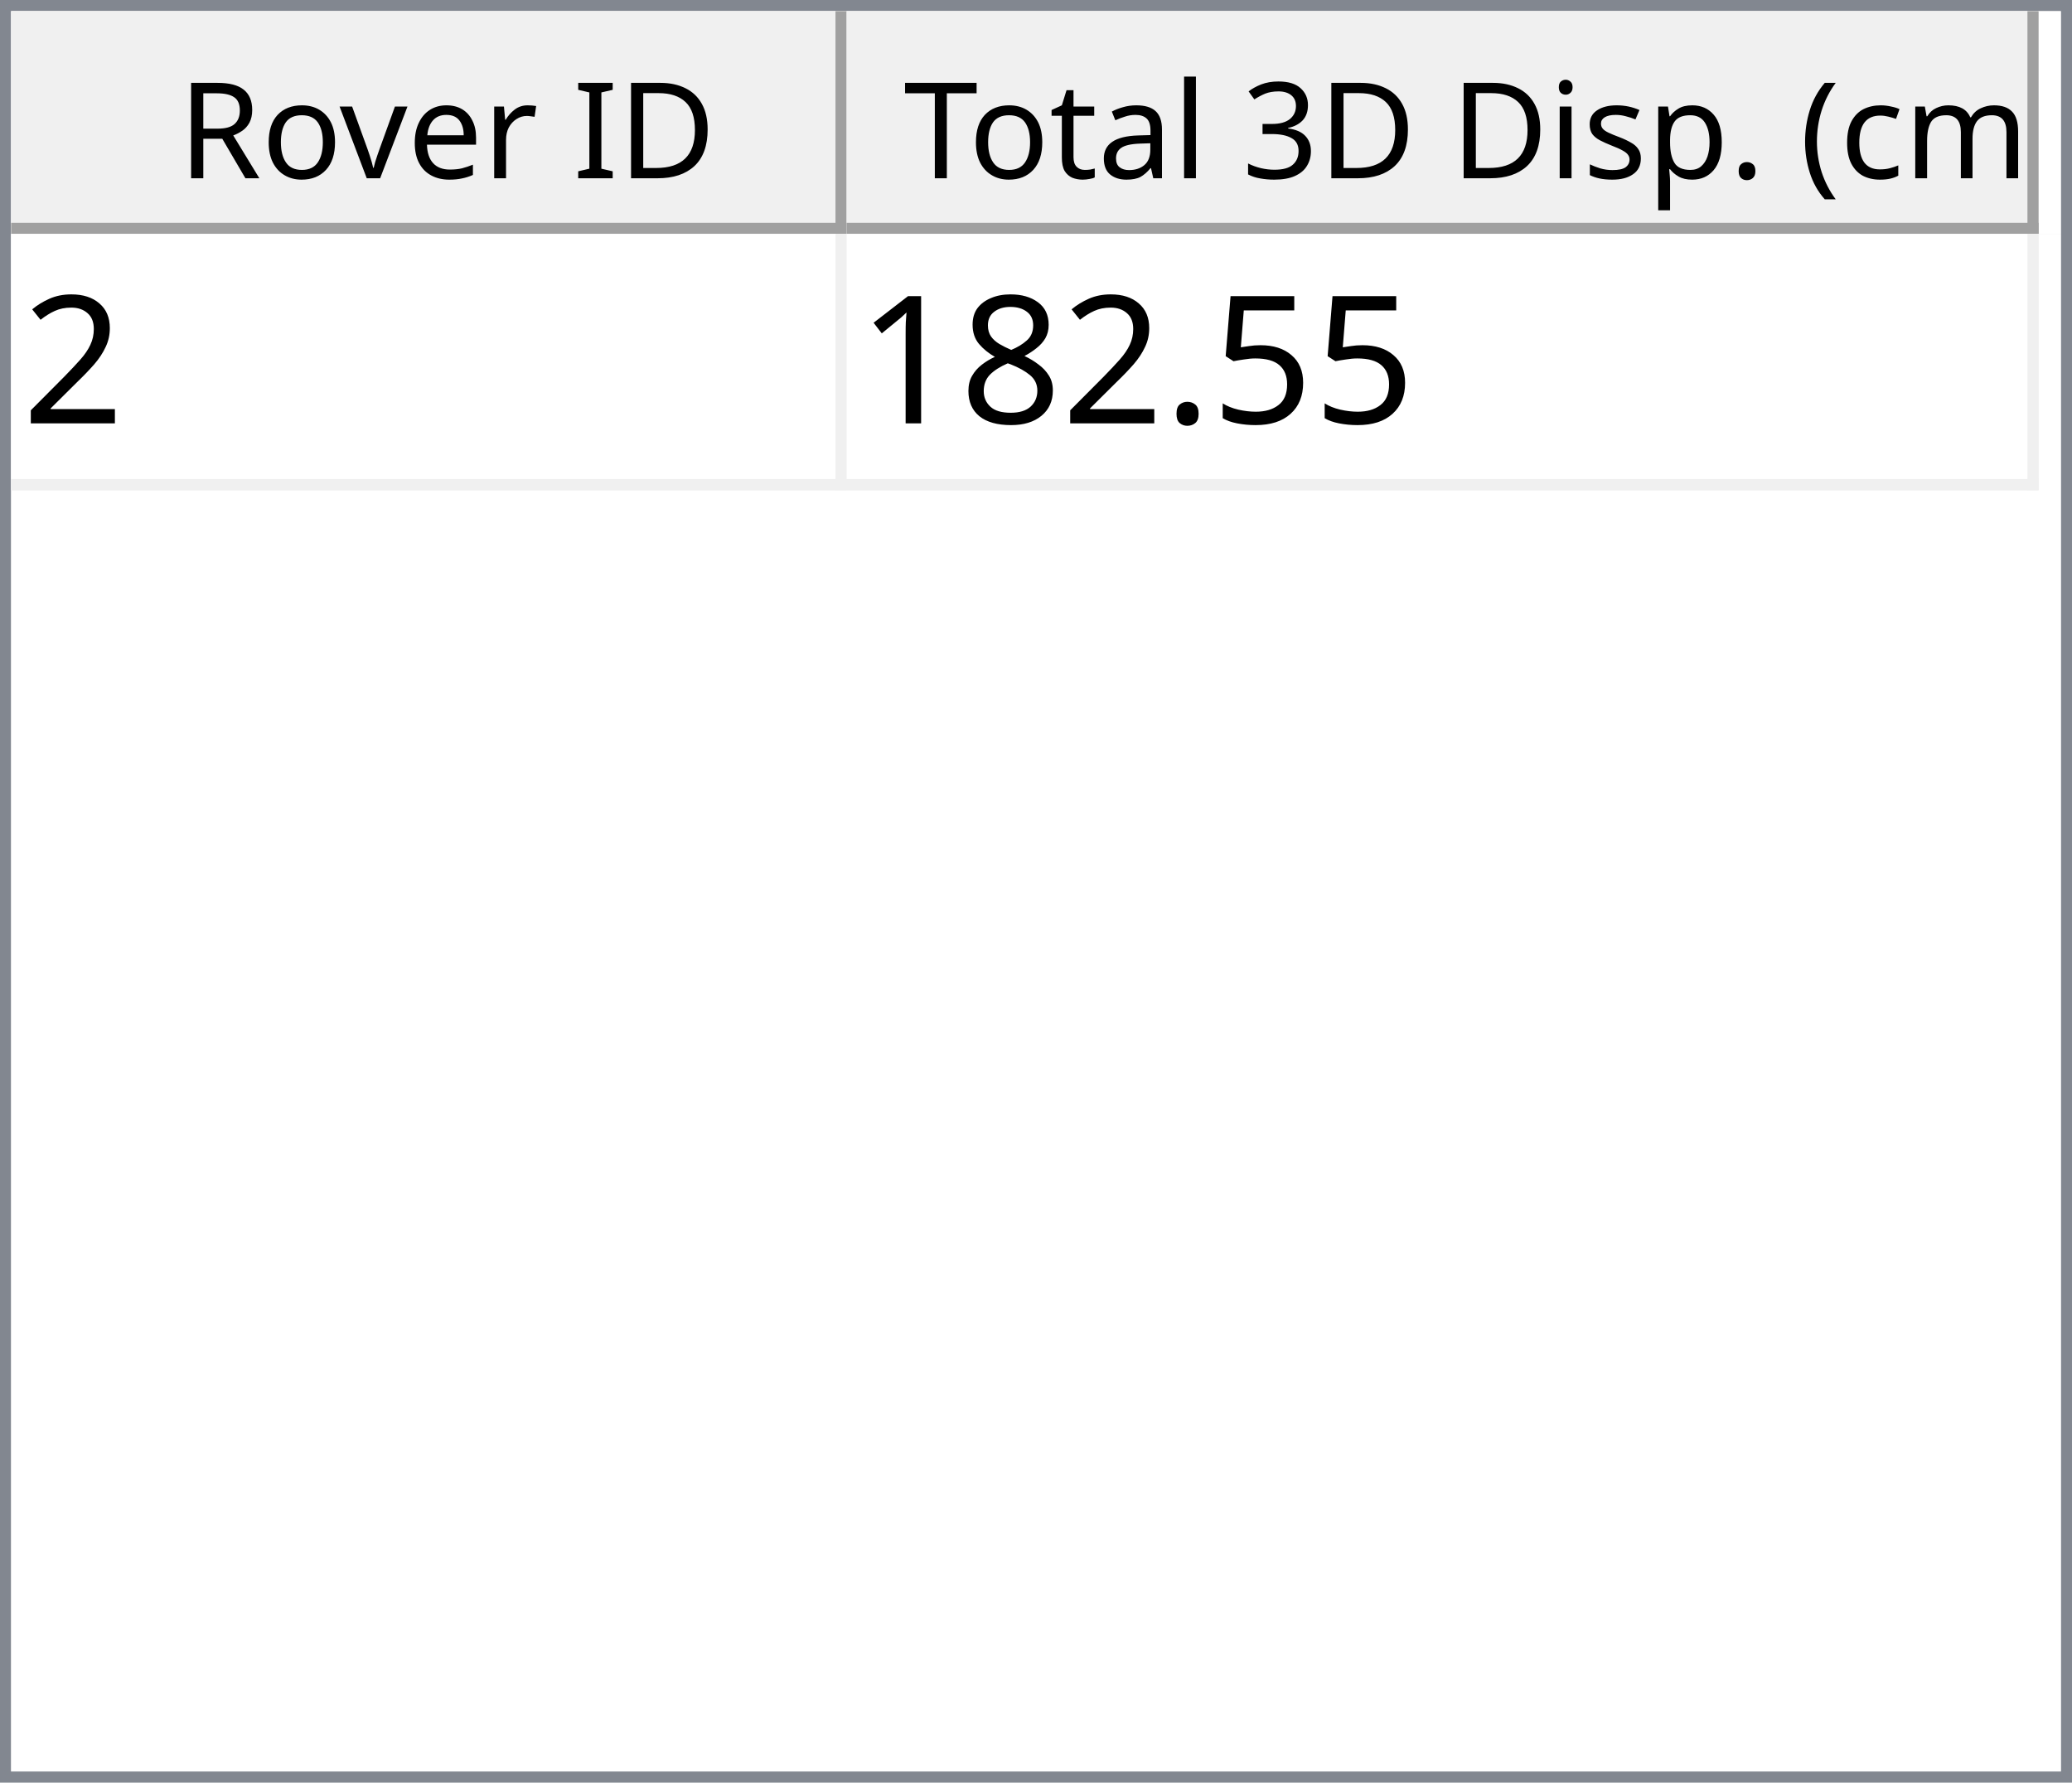
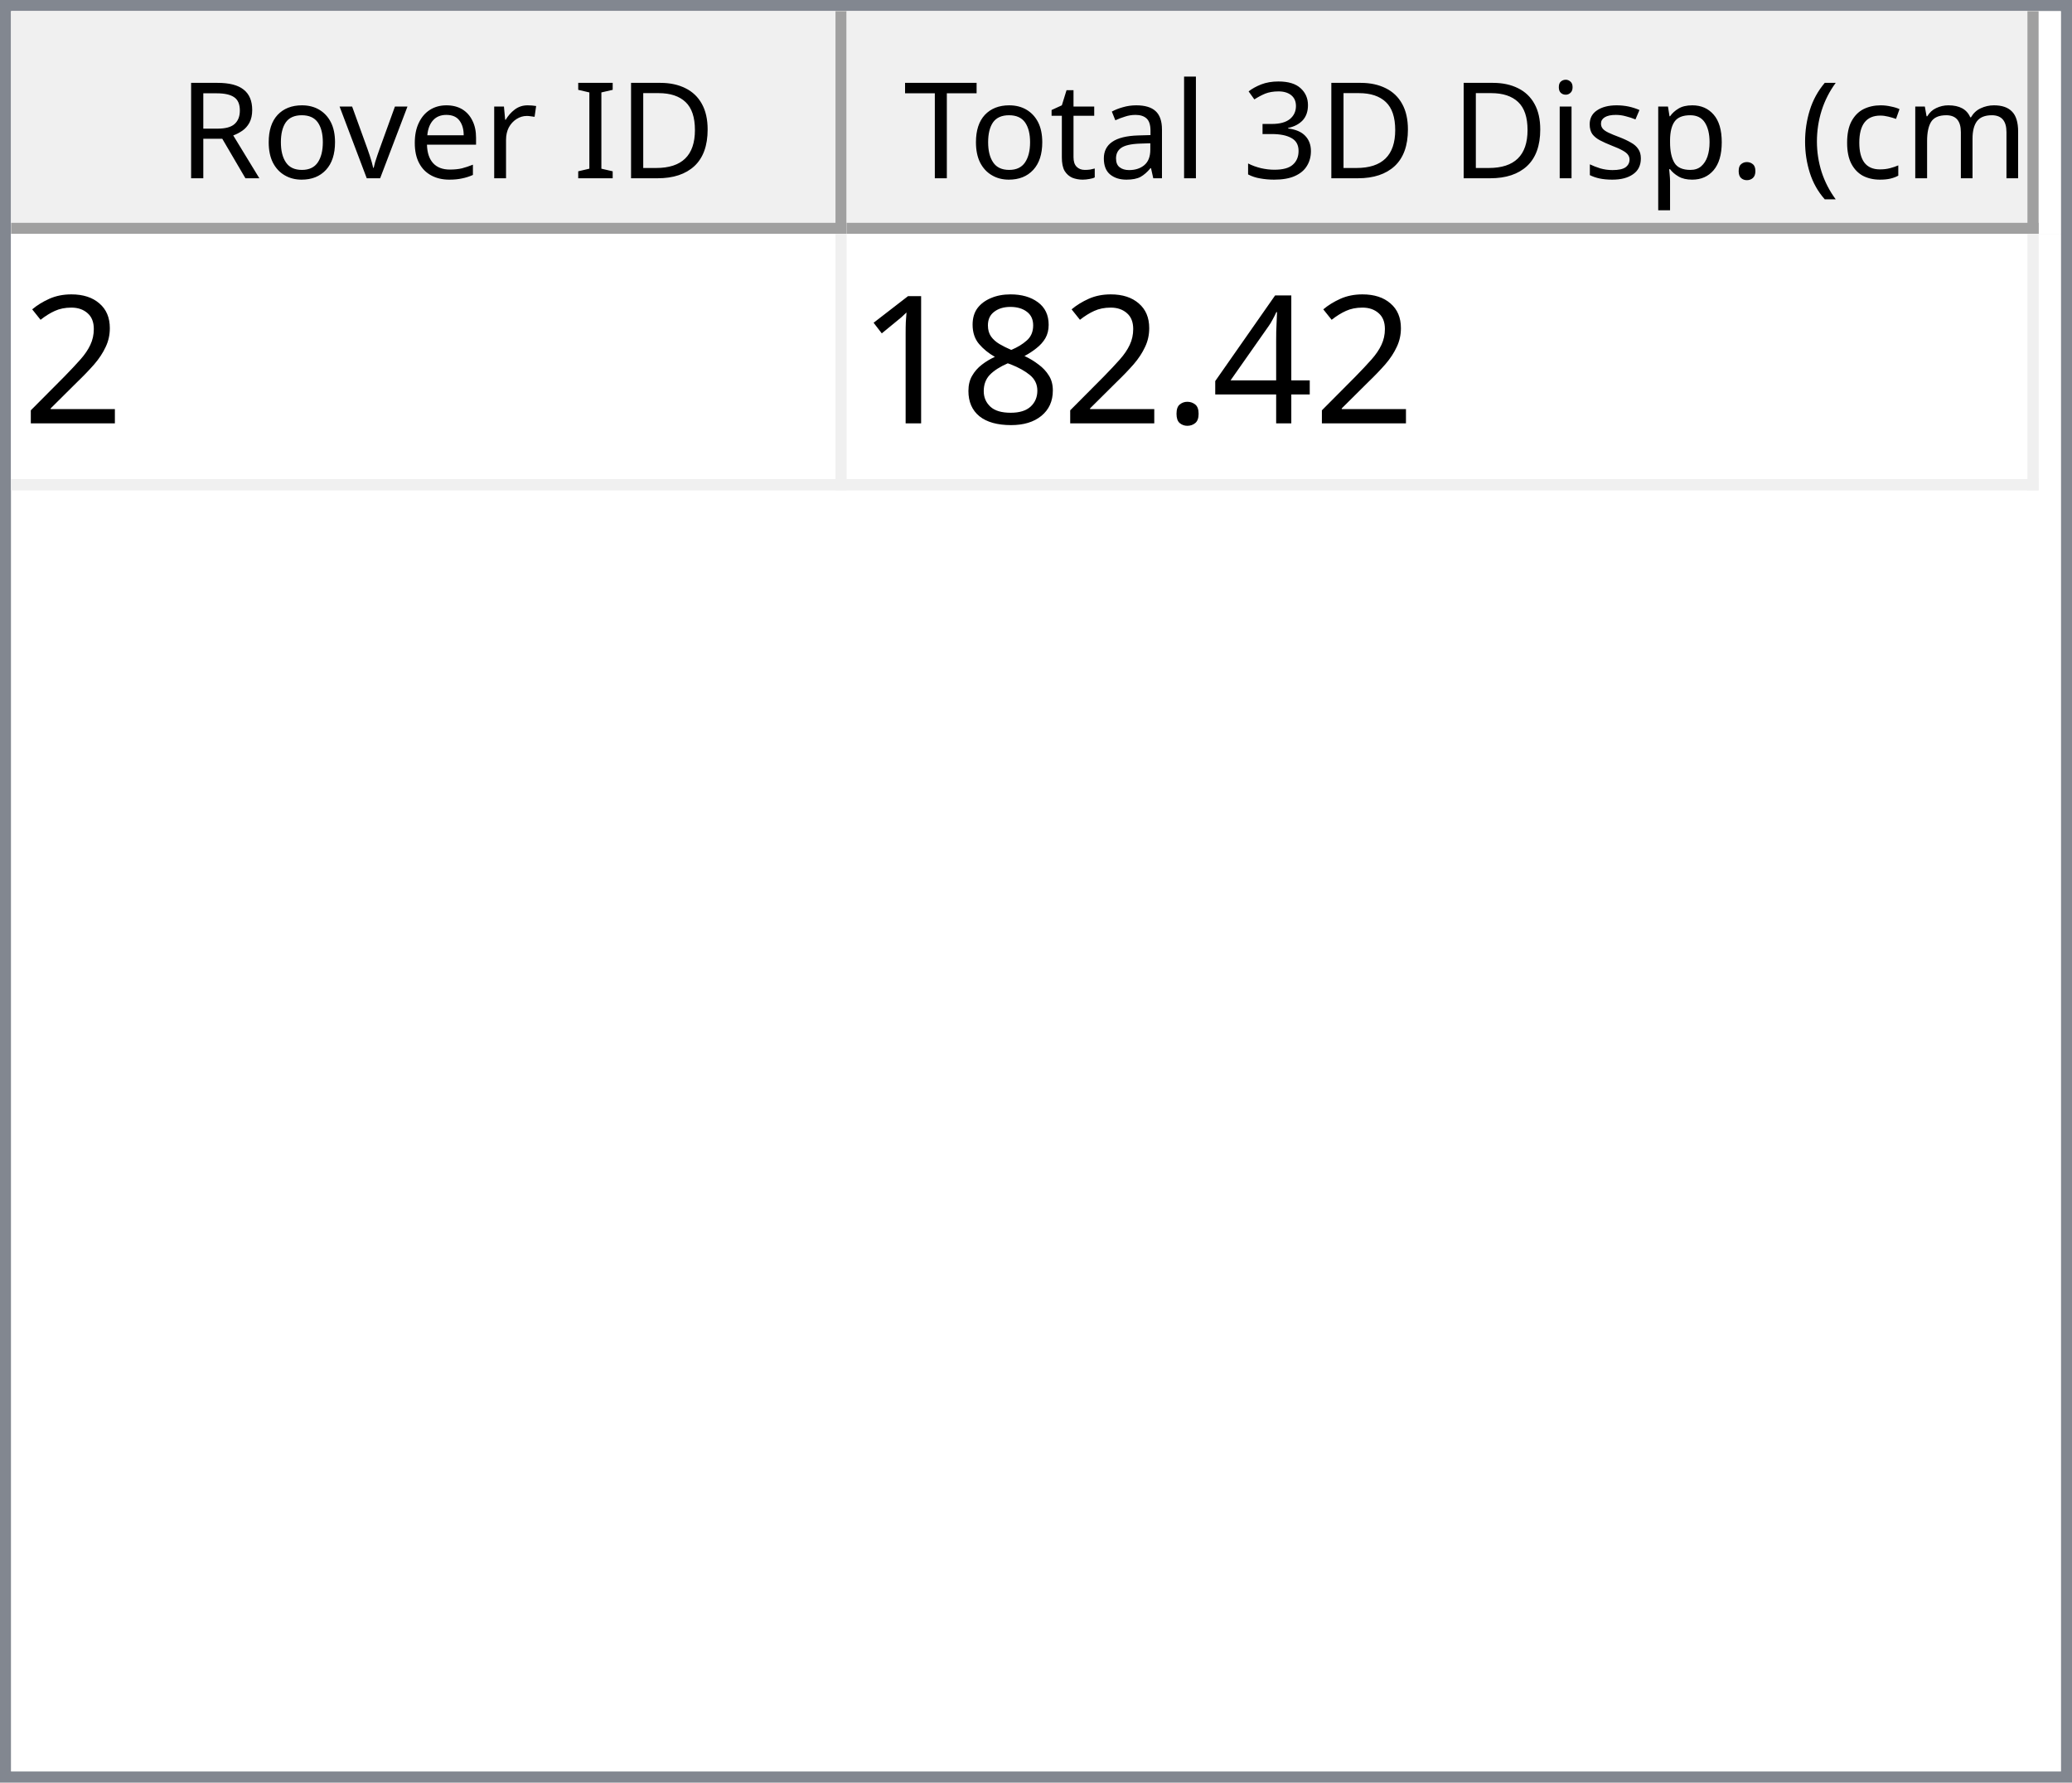
<svg xmlns="http://www.w3.org/2000/svg" style="fill-opacity:1; color-rendering:auto; color-interpolation:auto; text-rendering:auto; stroke:black; stroke-linecap:square; stroke-miterlimit:10; shape-rendering:auto; stroke-opacity:1; fill:black; stroke-dasharray:none; font-weight:normal; stroke-width:1; font-family:'Dialog'; font-style:normal; stroke-linejoin:miter; font-size:12px; stroke-dashoffset:0; image-rendering:auto;" width="186" height="160">
  <defs id="genericDefs" />
  <g>
    <defs id="defs1">
      <clipPath clipPathUnits="userSpaceOnUse" id="clipPath1">
        <path d="M0 0 L186 0 L186 160 L0 160 L0 0 Z" />
      </clipPath>
      <clipPath clipPathUnits="userSpaceOnUse" id="clipPath2">
        <path d="M0 0 L0 160 L186 160 L186 0 Z" />
      </clipPath>
      <clipPath clipPathUnits="userSpaceOnUse" id="clipPath3">
        <path d="M0 0 L0 20 L184 20 L184 0 Z" />
      </clipPath>
      <clipPath clipPathUnits="userSpaceOnUse" id="clipPath4">
        <path d="M0 0 L0 20 L75 20 L75 0 Z" />
      </clipPath>
      <clipPath clipPathUnits="userSpaceOnUse" id="clipPath5">
        <path d="M1 1 L1 19 L74 19 L74 1 Z" />
      </clipPath>
      <clipPath clipPathUnits="userSpaceOnUse" id="clipPath6">
        <path d="M0 0 L0 18 L73 18 L73 0 Z" />
      </clipPath>
      <clipPath clipPathUnits="userSpaceOnUse" id="clipPath7">
        <path d="M-0.5 -0.5 L-0.5 19.5 L74.5 19.5 L74.5 -0.5 Z" />
      </clipPath>
      <clipPath clipPathUnits="userSpaceOnUse" id="clipPath8">
        <path d="M0 0 L0 20 L107 20 L107 0 Z" />
      </clipPath>
      <clipPath clipPathUnits="userSpaceOnUse" id="clipPath9">
        <path d="M1 1 L1 19 L106 19 L106 1 Z" />
      </clipPath>
      <clipPath clipPathUnits="userSpaceOnUse" id="clipPath10">
        <path d="M0 0 L0 18 L105 18 L105 0 Z" />
      </clipPath>
      <clipPath clipPathUnits="userSpaceOnUse" id="clipPath11">
        <path d="M-0.5 -0.5 L-0.5 19.5 L106.5 19.5 L106.5 -0.5 Z" />
      </clipPath>
      <clipPath clipPathUnits="userSpaceOnUse" id="clipPath12">
        <path d="M0 0 L0 138 L184 138 L184 0 Z" />
      </clipPath>
      <clipPath clipPathUnits="userSpaceOnUse" id="clipPath13">
        <path d="M0 0 L0 23 L182 23 L182 0 Z" />
      </clipPath>
      <clipPath clipPathUnits="userSpaceOnUse" id="clipPath14">
        <path d="M-0.5 -0.5 L-0.5 22.5 L181.5 22.5 L181.5 -0.5 Z" />
      </clipPath>
      <clipPath clipPathUnits="userSpaceOnUse" id="clipPath15">
        <path d="M0 0 L0 22 L74 22 L74 0 Z" />
      </clipPath>
      <clipPath clipPathUnits="userSpaceOnUse" id="clipPath16">
        <path d="M0 0 L0 22 L106 22 L106 0 Z" />
      </clipPath>
      <font horiz-adv-x="64.551" id="font1">
        <font-face ascent="107.91" descent="25.098" units-per-em="100" style="font-style:normal; font-family:Segoe UI; font-weight:normal;" />
        <missing-glyph horiz-adv-x="64.551" d="M8.109 0 L8.109 68.266 L56.453 68.266 L56.453 0 L8.109 0 ZM15.328 7.234 L49.219 7.234 L49.219 61.031 L15.328 61.031 L15.328 7.234 Z" />
        <glyph unicode="D" horiz-adv-x="70.117" d="M9.188 0 L9.188 70.016 L28.516 70.016 Q65.531 70.016 65.531 35.891 Q65.531 19.672 55.25 9.836 Q44.969 0 27.734 0 L9.188 0 ZM17.391 62.594 L17.391 7.422 L27.828 7.422 Q41.609 7.422 49.273 14.797 Q56.938 22.172 56.938 35.688 Q56.938 62.594 28.328 62.594 L17.391 62.594 Z" />
        <glyph unicode="I" horiz-adv-x="26.611" d="M17.391 0 L9.188 0 L9.188 70.016 L17.391 70.016 L17.391 0 Z" />
        <glyph unicode=" " horiz-adv-x="27.393" d="" />
        <glyph unicode="r" horiz-adv-x="34.766" d="M34.188 41.891 Q32.078 43.5 28.125 43.5 Q23 43.5 19.555 38.672 Q16.109 33.844 16.109 25.484 L16.109 0 L8.109 0 L8.109 50 L16.109 50 L16.109 39.703 L16.312 39.703 Q18.016 44.969 21.531 47.922 Q25.047 50.875 29.391 50.875 Q32.516 50.875 34.188 50.203 L34.188 41.891 Z" />
        <glyph unicode="e" horiz-adv-x="52.295" d="M48.297 23 L12.984 23 Q13.188 14.656 17.484 10.109 Q21.781 5.562 29.297 5.562 Q37.75 5.562 44.828 11.141 L44.828 3.609 Q38.234 -1.172 27.391 -1.172 Q16.797 -1.172 10.742 5.641 Q4.688 12.453 4.688 24.812 Q4.688 36.469 11.305 43.82 Q17.922 51.172 27.734 51.172 Q37.547 51.172 42.922 44.828 Q48.297 38.484 48.297 27.203 L48.297 23 ZM40.094 29.781 Q40.047 36.719 36.75 40.578 Q33.453 44.438 27.594 44.438 Q21.922 44.438 17.969 40.383 Q14.016 36.328 13.094 29.781 L40.094 29.781 Z" />
        <glyph unicode="v" horiz-adv-x="47.9" d="M47.406 50 L27.484 0 L19.625 0 L0.688 50 L9.469 50 L22.172 13.672 Q23.578 9.672 23.922 6.688 L24.125 6.688 Q24.609 10.453 25.688 13.484 L38.969 50 L47.406 50 Z" />
        <glyph unicode="o" horiz-adv-x="58.594" d="M29 -1.172 Q17.922 -1.172 11.305 5.836 Q4.688 12.844 4.688 24.422 Q4.688 37.016 11.57 44.094 Q18.453 51.172 30.172 51.172 Q41.359 51.172 47.633 44.289 Q53.906 37.406 53.906 25.203 Q53.906 13.234 47.141 6.031 Q40.375 -1.172 29 -1.172 ZM29.594 44.438 Q21.875 44.438 17.383 39.188 Q12.891 33.938 12.891 24.703 Q12.891 15.828 17.43 10.695 Q21.969 5.562 29.594 5.562 Q37.359 5.562 41.531 10.594 Q45.703 15.625 45.703 24.906 Q45.703 34.281 41.531 39.359 Q37.359 44.438 29.594 44.438 Z" />
        <glyph unicode="R" horiz-adv-x="59.814" d="M59.375 0 L49.609 0 L37.891 19.625 Q36.281 22.359 34.766 24.289 Q33.25 26.219 31.664 27.438 Q30.078 28.656 28.25 29.219 Q26.422 29.781 24.125 29.781 L17.391 29.781 L17.391 0 L9.188 0 L9.188 70.016 L30.078 70.016 Q34.672 70.016 38.555 68.867 Q42.438 67.719 45.289 65.375 Q48.141 63.031 49.758 59.547 Q51.375 56.062 51.375 51.375 Q51.375 47.703 50.273 44.656 Q49.172 41.609 47.148 39.211 Q45.125 36.812 42.266 35.133 Q39.406 33.453 35.844 32.516 L35.844 32.328 Q37.594 31.547 38.891 30.547 Q40.188 29.547 41.359 28.18 Q42.531 26.812 43.68 25.078 Q44.828 23.344 46.234 21.047 L59.375 0 ZM17.391 62.594 L17.391 37.203 L28.516 37.203 Q31.594 37.203 34.203 38.133 Q36.812 39.062 38.719 40.797 Q40.625 42.531 41.703 45.047 Q42.781 47.562 42.781 50.688 Q42.781 56.297 39.141 59.445 Q35.5 62.594 28.609 62.594 L17.391 62.594 Z" />
        <glyph unicode=")" horiz-adv-x="30.176" d="M8.297 -15.922 L1.172 -15.922 Q16.406 2.344 16.406 26.812 Q16.406 51.469 1.078 70.016 L8.297 70.016 Q23.531 52.156 23.531 26.703 Q23.531 1.375 8.297 -15.922 Z" />
        <glyph unicode="m" horiz-adv-x="86.133" d="M79.109 0 L71.094 0 L71.094 28.719 Q71.094 37.016 68.531 40.727 Q65.969 44.438 59.906 44.438 Q54.781 44.438 51.195 39.75 Q47.609 35.062 47.609 28.516 L47.609 0 L39.594 0 L39.594 29.688 Q39.594 44.438 28.219 44.438 Q22.953 44.438 19.531 40.016 Q16.109 35.594 16.109 28.516 L16.109 0 L8.109 0 L8.109 50 L16.109 50 L16.109 42.094 L16.312 42.094 Q21.625 51.172 31.844 51.172 Q36.969 51.172 40.773 48.312 Q44.578 45.453 46 40.828 Q51.562 51.172 62.594 51.172 Q79.109 51.172 79.109 30.812 L79.109 0 Z" />
        <glyph unicode="c" horiz-adv-x="46.191" d="M42.188 2.297 Q36.422 -1.172 28.516 -1.172 Q17.828 -1.172 11.258 5.789 Q4.688 12.75 4.688 23.828 Q4.688 36.188 11.766 43.68 Q18.844 51.172 30.672 51.172 Q37.25 51.172 42.281 48.734 L42.281 40.531 Q36.719 44.438 30.375 44.438 Q22.703 44.438 17.797 38.945 Q12.891 33.453 12.891 24.516 Q12.891 15.719 17.508 10.641 Q22.125 5.562 29.891 5.562 Q36.422 5.562 42.188 9.906 L42.188 2.297 Z" />
        <glyph unicode="(" horiz-adv-x="30.176" d="M29.109 -15.922 L21.969 -15.922 Q6.844 1.375 6.844 26.703 Q6.844 52.156 21.969 70.016 L29.203 70.016 Q13.875 51.469 13.875 26.812 Q13.875 2.344 29.109 -15.922 Z" />
        <glyph unicode="." horiz-adv-x="21.68" d="M10.891 -1.078 Q8.641 -1.078 7.055 0.539 Q5.469 2.156 5.469 4.391 Q5.469 6.641 7.055 8.273 Q8.641 9.906 10.891 9.906 Q13.188 9.906 14.797 8.273 Q16.406 6.641 16.406 4.391 Q16.406 2.156 14.797 0.539 Q13.188 -1.078 10.891 -1.078 Z" />
        <glyph unicode="p" horiz-adv-x="58.789" d="M16.312 7.234 L16.109 7.234 L16.109 -23 L8.109 -23 L8.109 50 L16.109 50 L16.109 41.219 L16.312 41.219 Q22.219 51.172 33.594 51.172 Q43.266 51.172 48.688 44.461 Q54.109 37.75 54.109 26.469 Q54.109 13.922 48 6.375 Q41.891 -1.172 31.297 -1.172 Q21.578 -1.172 16.312 7.234 ZM16.109 27.391 L16.109 20.406 Q16.109 14.203 20.141 9.883 Q24.172 5.562 30.375 5.562 Q37.641 5.562 41.773 11.133 Q45.906 16.703 45.906 26.609 Q45.906 34.969 42.047 39.703 Q38.188 44.438 31.594 44.438 Q24.609 44.438 20.359 39.578 Q16.109 34.719 16.109 27.391 Z" />
        <glyph unicode="s" horiz-adv-x="42.432" d="M5.078 1.812 L5.078 10.406 Q11.625 5.562 19.484 5.562 Q30.031 5.562 30.031 12.594 Q30.031 14.594 29.125 15.992 Q28.219 17.391 26.68 18.461 Q25.141 19.531 23.07 20.383 Q21 21.234 18.609 22.172 Q15.281 23.484 12.766 24.828 Q10.25 26.172 8.57 27.859 Q6.891 29.547 6.031 31.695 Q5.172 33.844 5.172 36.719 Q5.172 40.234 6.789 42.945 Q8.406 45.656 11.086 47.484 Q13.766 49.312 17.211 50.242 Q20.656 51.172 24.312 51.172 Q30.812 51.172 35.938 48.922 L35.938 40.828 Q30.422 44.438 23.25 44.438 Q21 44.438 19.195 43.922 Q17.391 43.406 16.094 42.477 Q14.797 41.547 14.086 40.258 Q13.375 38.969 13.375 37.406 Q13.375 35.453 14.086 34.133 Q14.797 32.812 16.164 31.789 Q17.531 30.766 19.484 29.938 Q21.438 29.109 23.922 28.125 Q27.25 26.859 29.883 25.516 Q32.516 24.172 34.375 22.484 Q36.234 20.797 37.234 18.602 Q38.234 16.406 38.234 13.375 Q38.234 9.672 36.602 6.938 Q34.969 4.203 32.234 2.398 Q29.5 0.594 25.93 -0.289 Q22.359 -1.172 18.453 -1.172 Q10.75 -1.172 5.078 1.812 Z" />
        <glyph unicode="i" horiz-adv-x="24.219" d="M12.203 62.703 Q10.062 62.703 8.547 64.164 Q7.031 65.625 7.031 67.875 Q7.031 70.125 8.547 71.609 Q10.062 73.094 12.203 73.094 Q14.406 73.094 15.945 71.609 Q17.484 70.125 17.484 67.875 Q17.484 65.719 15.945 64.211 Q14.406 62.703 12.203 62.703 ZM16.109 0 L8.109 0 L8.109 50 L16.109 50 L16.109 0 Z" />
        <glyph unicode="3" horiz-adv-x="53.906" d="M46.531 19.828 Q46.531 15.094 44.75 11.211 Q42.969 7.328 39.719 4.57 Q36.469 1.812 31.93 0.297 Q27.391 -1.219 21.922 -1.219 Q11.922 -1.219 6 2.594 L6 11.188 Q13.094 5.609 22.219 5.609 Q25.875 5.609 28.828 6.539 Q31.781 7.469 33.906 9.227 Q36.031 10.984 37.18 13.477 Q38.328 15.969 38.328 19.094 Q38.328 32.812 18.797 32.812 L12.984 32.812 L12.984 39.594 L18.5 39.594 Q35.797 39.594 35.797 52.484 Q35.797 64.406 22.609 64.406 Q15.188 64.406 8.688 59.422 L8.688 67.188 Q15.375 71.188 24.609 71.188 Q29 71.188 32.57 69.969 Q36.141 68.75 38.68 66.555 Q41.219 64.359 42.609 61.281 Q44 58.203 44 54.5 Q44 40.672 30.031 36.719 L30.031 36.531 Q33.594 36.141 36.625 34.797 Q39.656 33.453 41.852 31.305 Q44.047 29.156 45.289 26.25 Q46.531 23.344 46.531 19.828 Z" />
        <glyph unicode="l" horiz-adv-x="24.219" d="M16.109 0 L8.109 0 L8.109 74.031 L16.109 74.031 L16.109 0 Z" />
        <glyph unicode="a" horiz-adv-x="50.879" d="M43.891 0 L35.891 0 L35.891 7.812 L35.688 7.812 Q30.469 -1.172 20.312 -1.172 Q12.844 -1.172 8.617 2.781 Q4.391 6.734 4.391 13.281 Q4.391 27.297 20.906 29.594 L35.891 31.688 Q35.891 44.438 25.594 44.438 Q16.547 44.438 9.281 38.281 L9.281 46.484 Q16.656 51.172 26.266 51.172 Q43.891 51.172 43.891 32.516 L43.891 0 ZM35.891 25.297 L23.828 23.641 Q18.266 22.859 15.43 20.875 Q12.594 18.891 12.594 13.875 Q12.594 10.203 15.211 7.883 Q17.828 5.562 22.172 5.562 Q28.125 5.562 32.008 9.742 Q35.891 13.922 35.891 20.312 L35.891 25.297 Z" />
        <glyph unicode="t" horiz-adv-x="33.887" d="M31.297 0.484 Q28.469 -1.078 23.828 -1.078 Q10.688 -1.078 10.688 13.578 L10.688 43.172 L2.094 43.172 L2.094 50 L10.688 50 L10.688 62.203 L18.703 64.797 L18.703 50 L31.297 50 L31.297 43.172 L18.703 43.172 L18.703 14.984 Q18.703 9.969 20.414 7.82 Q22.125 5.672 26.078 5.672 Q29.109 5.672 31.297 7.328 L31.297 0.484 Z" />
        <glyph unicode="T" horiz-adv-x="52.393" d="M50.594 62.594 L30.375 62.594 L30.375 0 L22.172 0 L22.172 62.594 L2 62.594 L2 70.016 L50.594 70.016 L50.594 62.594 Z" />
      </font>
      <font horiz-adv-x="75.0" id="font2">
        <font-face ascent="100.537" descent="21.973" units-per-em="100" style="font-style:normal; font-family:sans-serif; font-weight:normal;" />
        <missing-glyph horiz-adv-x="75.0" d="M12.5 0 L12.5 62.5 L62.5 62.5 L62.5 0 L12.5 0 ZM14.062 1.562 L60.938 1.562 L60.938 60.938 L14.062 60.938 L14.062 1.562 Z" />
        <glyph unicode="2" horiz-adv-x="55.615" d="M50.344 8.453 L50.344 0 L3.031 0 Q2.938 3.172 4.047 6.109 Q5.859 10.938 9.836 15.625 Q13.812 20.312 21.344 26.469 Q33.016 36.031 37.117 41.625 Q41.219 47.219 41.219 52.203 Q41.219 57.422 37.477 61.008 Q33.734 64.594 27.734 64.594 Q21.391 64.594 17.578 60.789 Q13.766 56.984 13.719 50.25 L4.688 51.172 Q5.609 61.281 11.664 66.578 Q17.719 71.875 27.938 71.875 Q38.234 71.875 44.242 66.164 Q50.25 60.453 50.25 52 Q50.25 47.703 48.492 43.555 Q46.734 39.406 42.656 34.812 Q38.578 30.219 29.109 22.219 Q21.188 15.578 18.945 13.211 Q16.703 10.844 15.234 8.453 L50.344 8.453 Z" />
-         <glyph unicode="5" horiz-adv-x="55.615" d="M4.156 18.75 L13.375 19.531 Q14.406 12.797 18.141 9.398 Q21.875 6 27.156 6 Q33.5 6 37.891 10.789 Q42.281 15.578 42.281 23.484 Q42.281 31 38.062 35.352 Q33.844 39.703 27 39.703 Q22.75 39.703 19.336 37.773 Q15.922 35.844 13.969 32.766 L5.719 33.844 L12.641 70.609 L48.25 70.609 L48.25 62.203 L19.672 62.203 L15.828 42.969 Q22.266 47.469 29.344 47.469 Q38.719 47.469 45.164 40.969 Q51.609 34.469 51.609 24.266 Q51.609 14.547 45.953 7.469 Q39.062 -1.219 27.156 -1.219 Q17.391 -1.219 11.211 4.25 Q5.031 9.719 4.156 18.75 Z" />
+         <glyph unicode="4" horiz-adv-x="55.615" d="M32.328 0 L32.328 17.141 L1.266 17.141 L1.266 25.203 L33.938 71.578 L41.109 71.578 L41.109 25.203 L50.781 25.203 L50.781 17.141 L41.109 17.141 L41.109 0 L32.328 0 ZM32.328 25.203 L32.328 57.469 L9.906 25.203 L32.328 25.203 Z" />
        <glyph unicode="." horiz-adv-x="27.783" d="M9.078 0 L9.078 10.016 L19.094 10.016 L19.094 0 L9.078 0 Z" />
        <glyph unicode="8" horiz-adv-x="55.615" d="M17.672 38.812 Q12.203 40.828 9.57 44.539 Q6.938 48.25 6.938 53.422 Q6.938 61.234 12.555 66.555 Q18.172 71.875 27.484 71.875 Q36.859 71.875 42.578 66.43 Q48.297 60.984 48.297 53.172 Q48.297 48.188 45.68 44.508 Q43.062 40.828 37.75 38.812 Q44.344 36.672 47.781 31.883 Q51.219 27.094 51.219 20.453 Q51.219 11.281 44.727 5.031 Q38.234 -1.219 27.641 -1.219 Q17.047 -1.219 10.547 5.055 Q4.047 11.328 4.047 20.703 Q4.047 27.688 7.594 32.398 Q11.141 37.109 17.672 38.812 ZM15.922 53.719 Q15.922 48.641 19.195 45.414 Q22.469 42.188 27.688 42.188 Q32.766 42.188 36.016 45.383 Q39.266 48.578 39.266 53.219 Q39.266 58.062 35.914 61.359 Q32.562 64.656 27.594 64.656 Q22.562 64.656 19.242 61.43 Q15.922 58.203 15.922 53.719 ZM13.094 20.656 Q13.094 16.891 14.875 13.375 Q16.656 9.859 20.172 7.93 Q23.688 6 27.734 6 Q34.031 6 38.133 10.055 Q42.234 14.109 42.234 20.359 Q42.234 26.703 38.016 30.859 Q33.797 35.016 27.438 35.016 Q21.234 35.016 17.164 30.914 Q13.094 26.812 13.094 20.656 Z" />
        <glyph unicode="1" horiz-adv-x="55.615" d="M37.25 0 L28.469 0 L28.469 56 Q25.297 52.984 20.141 49.953 Q14.984 46.922 10.891 45.406 L10.891 53.906 Q18.266 57.375 23.781 62.305 Q29.297 67.234 31.594 71.875 L37.25 71.875 L37.25 0 Z" />
      </font>
    </defs>
    <g style="fill:white; stroke:white;">
      <rect x="0" y="0" width="186" style="clip-path:url(#clipPath1); stroke:none;" height="160" />
    </g>
    <g style="fill:white; text-rendering:optimizeSpeed; color-rendering:optimizeSpeed; image-rendering:optimizeSpeed; shape-rendering:crispEdges; stroke:white; color-interpolation:sRGB;">
      <rect x="0" width="186" height="160" y="0" style="stroke:none;" />
      <path style="stroke:none;" d="M0 160 L186 160 L186 0 L0 0 Z" />
    </g>
    <g style="fill:rgb(240,240,240); font-family:'Segoe UI'; stroke:rgb(240,240,240);">
      <rect x="0" y="0" width="186" style="clip-path:url(#clipPath2); stroke:none;" height="160" />
    </g>
    <g style="fill:rgb(130,135,144); font-family:'Segoe UI'; stroke:rgb(130,135,144);">
      <path d="M0 0 L186 0 L186 160 L0 160 L0 0 ZM1 1 L185 1 L185 159 L1 159 L1 1 Z" style="fill-rule:evenodd; clip-path:url(#clipPath2); stroke:none;" />
    </g>
    <g style="fill:white; font-family:'Segoe UI'; stroke:white;" transform="translate(1,1)">
      <rect x="0" y="0" width="184" style="clip-path:url(#clipPath3); stroke:none;" height="20" />
    </g>
    <g style="fill:rgb(240,240,240); font-family:'Segoe UI'; stroke:rgb(240,240,240);" transform="translate(1,1)">
      <rect x="0" y="0" width="75" style="clip-path:url(#clipPath4); stroke:none;" height="20" />
    </g>
    <g style="font-family:'Segoe UI';" transform="translate(2,2)">
      <text x="14" xml:space="preserve" y="14" style="clip-path:url(#clipPath6); stroke:none;">Rover ID</text>
    </g>
    <g style="fill:rgb(160,160,160); font-family:'Segoe UI'; stroke:rgb(160,160,160); stroke-linejoin:bevel;" transform="translate(1.5,1.5)">
      <line x1="74" x2="74" y1="0" style="fill:none; clip-path:url(#clipPath7);" y2="19" />
    </g>
    <g style="fill:rgb(160,160,160); font-family:'Segoe UI'; stroke:rgb(160,160,160); stroke-linejoin:bevel;" transform="matrix(1,0,0,1,1,1) translate(0.5,0.5)">
      <line x1="0" x2="74" y1="19" style="fill:none; clip-path:url(#clipPath7);" y2="19" />
    </g>
    <g style="fill:rgb(240,240,240); font-family:'Segoe UI'; stroke:rgb(240,240,240);" transform="translate(76,1)">
      <rect x="0" y="0" width="107" style="clip-path:url(#clipPath8); stroke:none;" height="20" />
    </g>
    <g style="font-family:'Segoe UI';" transform="translate(77,2)">
      <text x="1" xml:space="preserve" y="14" style="clip-path:url(#clipPath10); stroke:none;"> Total 3D Disp. (cm)</text>
    </g>
    <g style="fill:rgb(160,160,160); font-family:'Segoe UI'; stroke:rgb(160,160,160); stroke-linejoin:bevel;" transform="translate(76.5,1.5)">
      <line x1="106" x2="106" y1="0" style="fill:none; clip-path:url(#clipPath11);" y2="19" />
    </g>
    <g style="fill:rgb(160,160,160); font-family:'Segoe UI'; stroke:rgb(160,160,160); stroke-linejoin:bevel;" transform="matrix(1,0,0,1,76,1) translate(0.5,0.5)">
      <line x1="0" x2="106" y1="19" style="fill:none; clip-path:url(#clipPath11);" y2="19" />
    </g>
    <g style="fill:white; font-family:'Segoe UI'; stroke:white;" transform="translate(1,21)">
      <rect x="0" y="0" width="184" style="clip-path:url(#clipPath12); stroke:none;" height="138" />
    </g>
    <g style="fill:rgb(240,240,240); font-size:16px; font-family:sans-serif; stroke:rgb(240,240,240);" transform="translate(1,21)">
      <rect x="0" y="0" width="182" style="clip-path:url(#clipPath13); stroke:none;" height="23" />
      <line transform="translate(0.5,0.5)" x1="0" x2="181" y1="22" style="clip-path:url(#clipPath14); fill:none; stroke-linejoin:bevel;" y2="22" />
    </g>
    <g transform="matrix(1,0,0,1,1,21) translate(0.5,0.5)" style="fill:rgb(240,240,240); font-size:16px; font-family:sans-serif; stroke:rgb(240,240,240); stroke-linejoin:bevel;">
      <line x1="74" x2="74" y1="0" style="fill:none; clip-path:url(#clipPath14);" y2="22" />
    </g>
    <g transform="matrix(1,0,0,1,1,21) translate(0.5,0.5)" style="fill:rgb(240,240,240); font-size:16px; font-family:sans-serif; stroke:rgb(240,240,240); stroke-linejoin:bevel;">
      <line x1="181" x2="181" y1="0" style="fill:none; clip-path:url(#clipPath14);" y2="22" />
    </g>
    <g style="fill:white; font-size:16px; font-family:sans-serif; stroke:white;" transform="matrix(1,0,0,1,1,21)">
      <rect x="0" y="0" width="74" style="clip-path:url(#clipPath15); stroke:none;" height="22" />
      <text x="1" y="17" style="fill:black; clip-path:url(#clipPath15); stroke:none;" xml:space="preserve">2</text>
    </g>
    <g style="fill:white; font-size:16px; font-family:sans-serif; stroke:white;" transform="matrix(1,0,0,1,1,21) translate(75,0)">
      <rect x="0" y="0" width="106" style="clip-path:url(#clipPath16); stroke:none;" height="22" />
-       <text x="1" y="17" style="fill:black; clip-path:url(#clipPath16); stroke:none;" xml:space="preserve">182.55</text>
+       <text x="1" y="17" style="fill:black; clip-path:url(#clipPath16); stroke:none;" xml:space="preserve">182.42</text>
    </g>
  </g>
</svg>
